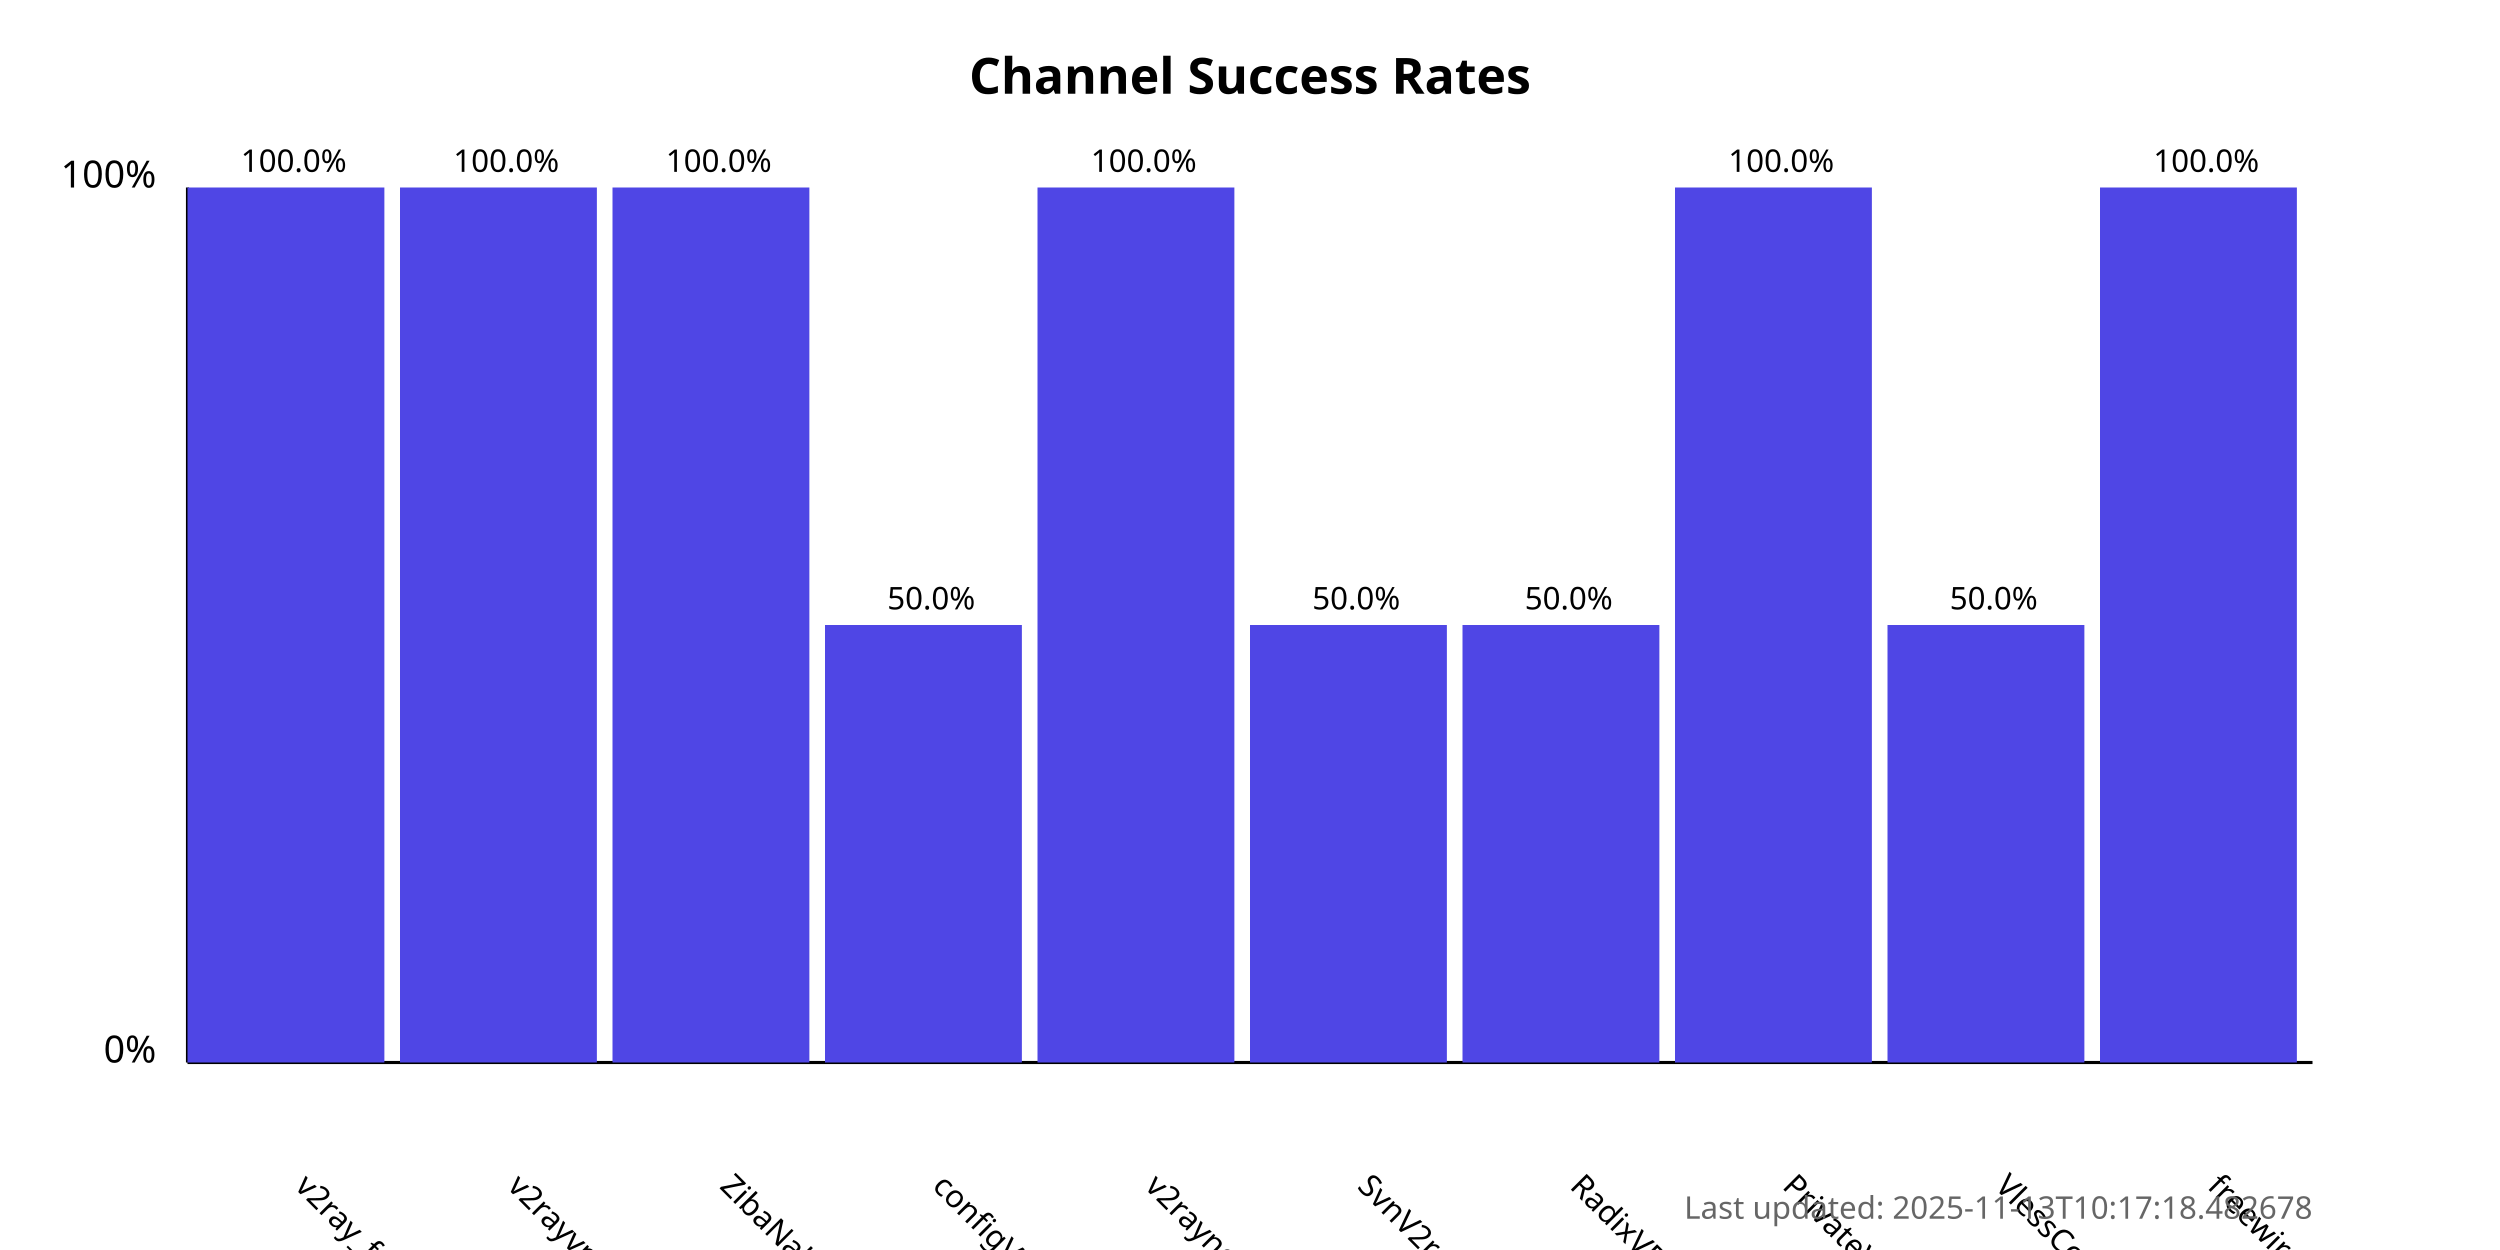
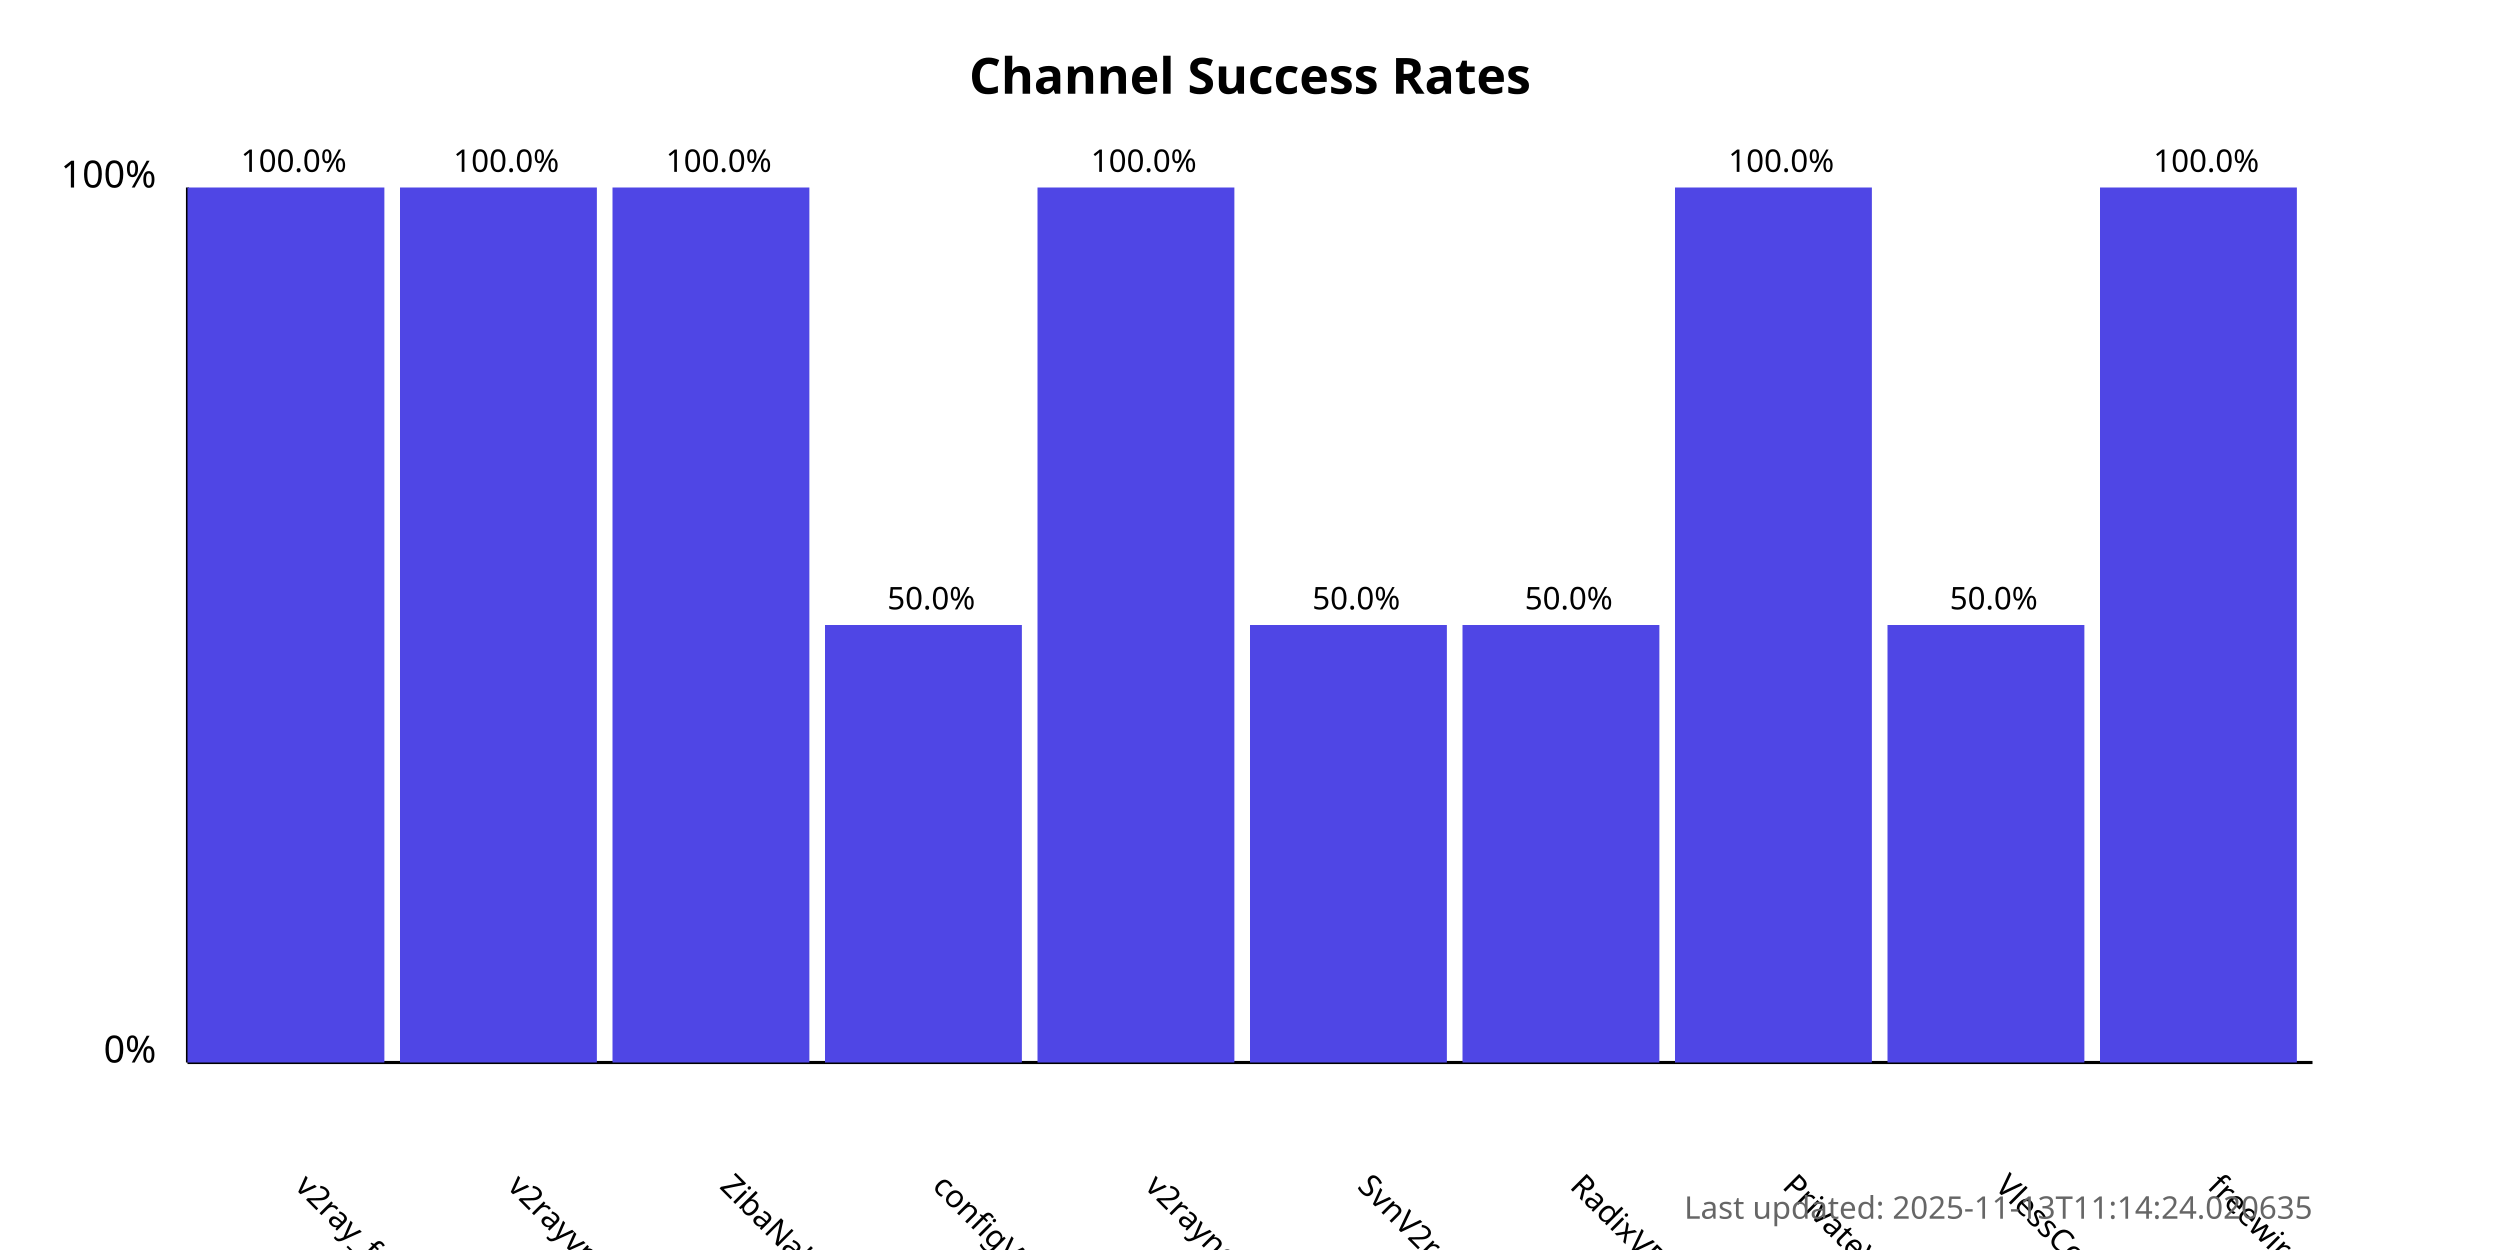
<svg xmlns="http://www.w3.org/2000/svg" width="800" height="400">
  <style>
            .chart-title { font: bold 16px sans-serif; }
            .axis-label { font: 12px sans-serif; }
            .tick-label { font: 10px sans-serif; }
            .bar { fill: #4f46e5; }
            .bar:hover { fill: #6366f1; }
            .timestamp { font: 10px sans-serif; fill: #666; }
        </style>
  <text x="400.0" y="30" text-anchor="middle" class="chart-title">
            Channel Success Rates
        </text>
  <line x1="60" y1="340" x2="60" y2="60" stroke="black" stroke-width="1" />
  <line x1="60" y1="340" x2="740" y2="340" stroke="black" stroke-width="1" />
  <text x="50" y="340" text-anchor="end" class="axis-label">0%</text>
  <text x="50" y="60" text-anchor="end" class="axis-label">100%</text>
  <g>
    <rect x="60" y="60.0" width="63.0" height="280.0" class="bar" />
    <text x="94.0" y="380" transform="rotate(45, 94.0, 380)" text-anchor="start" class="tick-label">
                v2ray_free_conf
            </text>
    <text x="94.0" y="55.0" text-anchor="middle" class="tick-label">
                100.0%
            </text>
  </g>
  <g>
    <rect x="128.0" y="60.0" width="63.0" height="280.0" class="bar" />
    <text x="162.0" y="380" transform="rotate(45, 162.0, 380)" text-anchor="start" class="tick-label">
                v2rayvpno
            </text>
    <text x="162.0" y="55.0" text-anchor="middle" class="tick-label">
                100.0%
            </text>
  </g>
  <g>
    <rect x="196.0" y="60.0" width="63.0" height="280.0" class="bar" />
    <text x="230.0" y="380" transform="rotate(45, 230.0, 380)" text-anchor="start" class="tick-label">
                ZibaNabz
            </text>
    <text x="230.0" y="55.0" text-anchor="middle" class="tick-label">
                100.0%
            </text>
  </g>
  <g>
    <rect x="264.0" y="200.0" width="63.0" height="140.0" class="bar" />
    <text x="298.0" y="380" transform="rotate(45, 298.0, 380)" text-anchor="start" class="tick-label">
                configV2rayForFree
            </text>
    <text x="298.0" y="195.0" text-anchor="middle" class="tick-label">
                50.0%
            </text>
  </g>
  <g>
    <rect x="332.0" y="60.0" width="63.0" height="280.0" class="bar" />
    <text x="366.0" y="380" transform="rotate(45, 366.0, 380)" text-anchor="start" class="tick-label">
                v2rayngvpn
            </text>
    <text x="366.0" y="55.0" text-anchor="middle" class="tick-label">
                100.0%
            </text>
  </g>
  <g>
    <rect x="400.0" y="200.0" width="63.0" height="140.0" class="bar" />
    <text x="434.0" y="380" transform="rotate(45, 434.0, 380)" text-anchor="start" class="tick-label">
                SvnV2ray
            </text>
    <text x="434.0" y="195.0" text-anchor="middle" class="tick-label">
                50.0%
            </text>
  </g>
  <g>
    <rect x="468.0" y="200.0" width="63.0" height="140.0" class="bar" />
    <text x="502.0" y="380" transform="rotate(45, 502.0, 380)" text-anchor="start" class="tick-label">
                RadixVPN
            </text>
    <text x="502.0" y="195.0" text-anchor="middle" class="tick-label">
                50.0%
            </text>
  </g>
  <g>
    <rect x="536.0" y="60.0" width="63.0" height="280.0" class="bar" />
    <text x="570.0" y="380" transform="rotate(45, 570.0, 380)" text-anchor="start" class="tick-label">
                PrivateVPNs
            </text>
    <text x="570.0" y="55.0" text-anchor="middle" class="tick-label">
                100.0%
            </text>
  </g>
  <g>
    <rect x="604.0" y="200.0" width="63.0" height="140.0" class="bar" />
    <text x="638.0" y="380" transform="rotate(45, 638.0, 380)" text-anchor="start" class="tick-label">
                VlessConfig
            </text>
    <text x="638.0" y="195.0" text-anchor="middle" class="tick-label">
                50.0%
            </text>
  </g>
  <g>
    <rect x="672.0" y="60.0" width="63.0" height="280.0" class="bar" />
    <text x="706.0" y="380" transform="rotate(45, 706.0, 380)" text-anchor="start" class="tick-label">
                freewireguard
            </text>
    <text x="706.0" y="55.0" text-anchor="middle" class="tick-label">
                100.0%
            </text>
  </g>
  <text x="740" y="390" text-anchor="end" class="timestamp">
-             Last updated: 2025-11-13T10:17:18.482678
+             Last updated: 2025-11-13T11:14:24.020635
        </text>
</svg>
